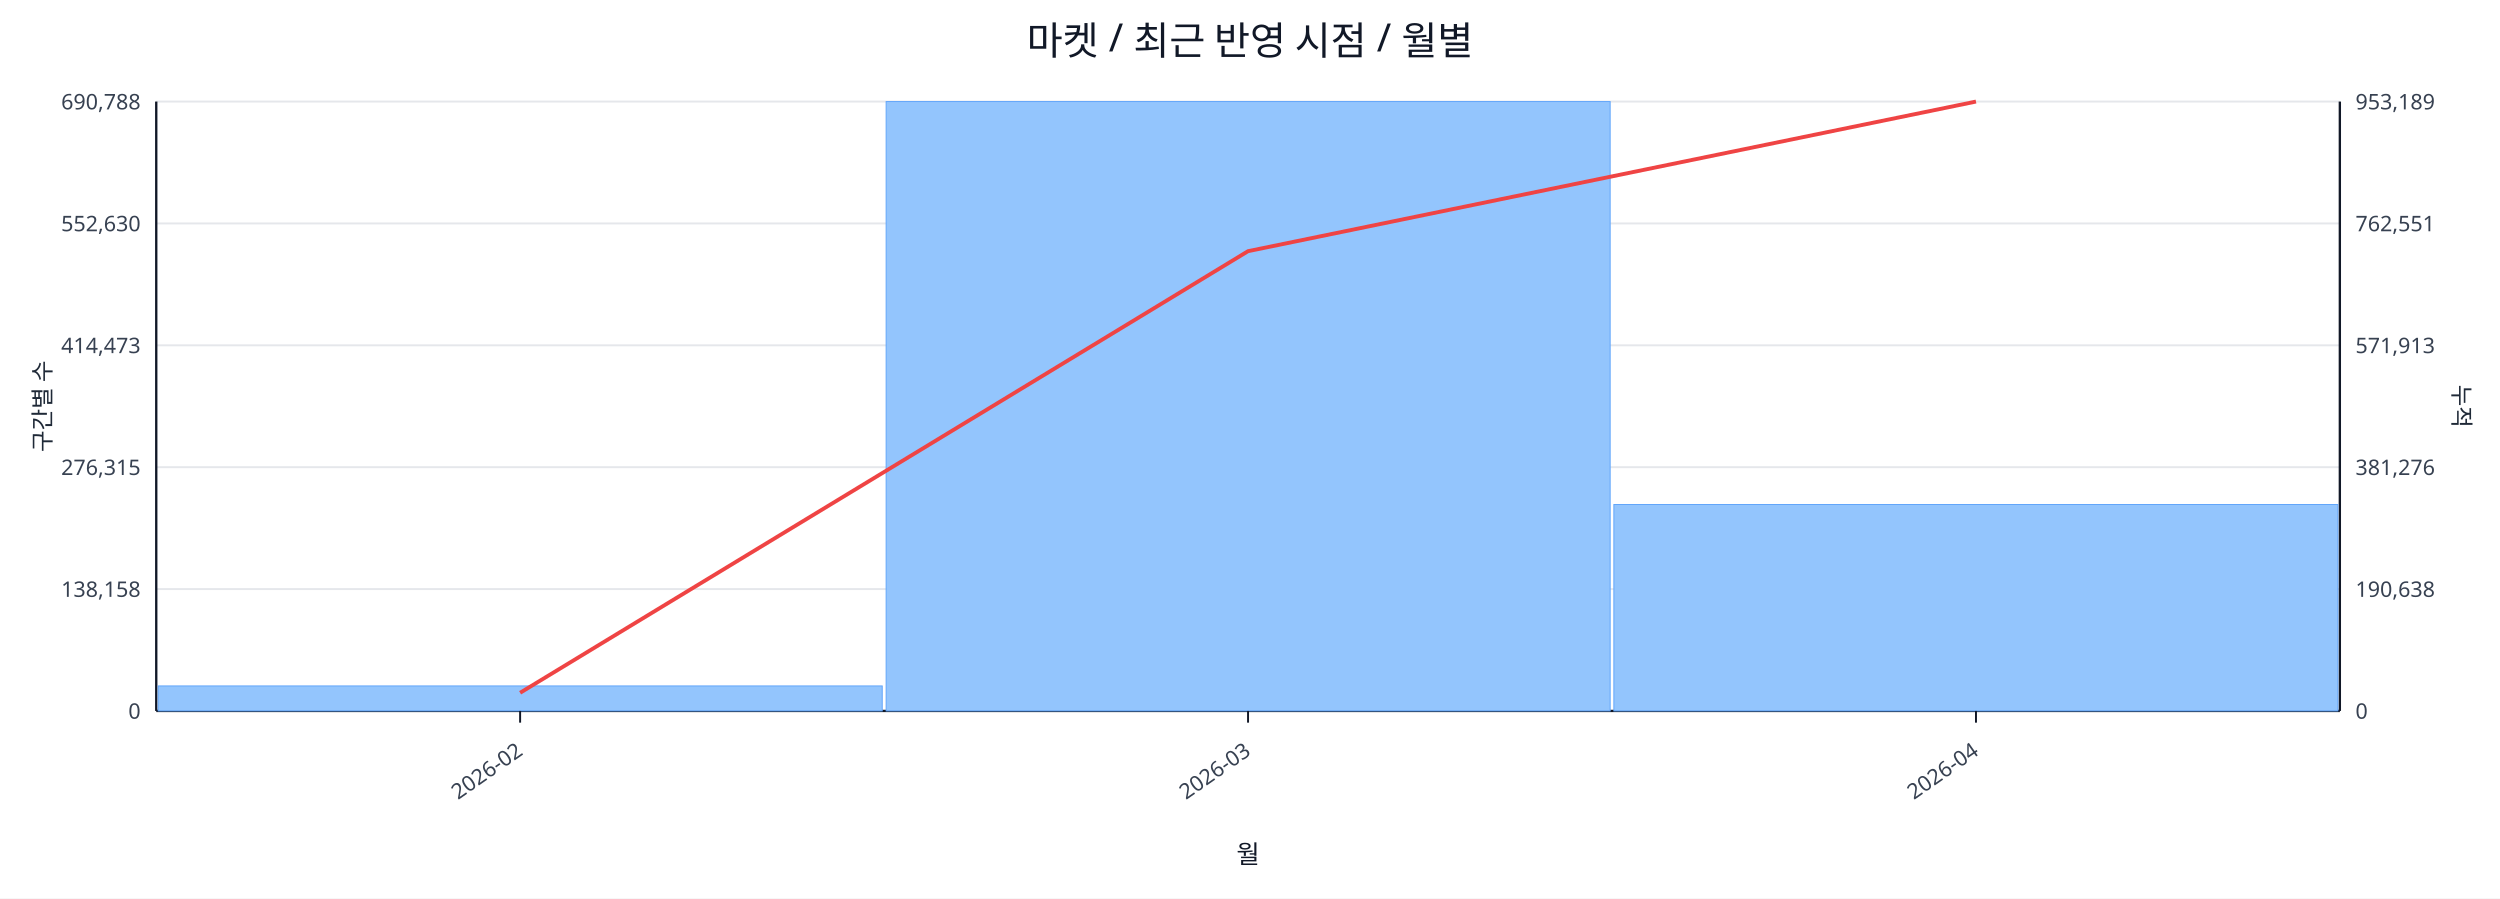
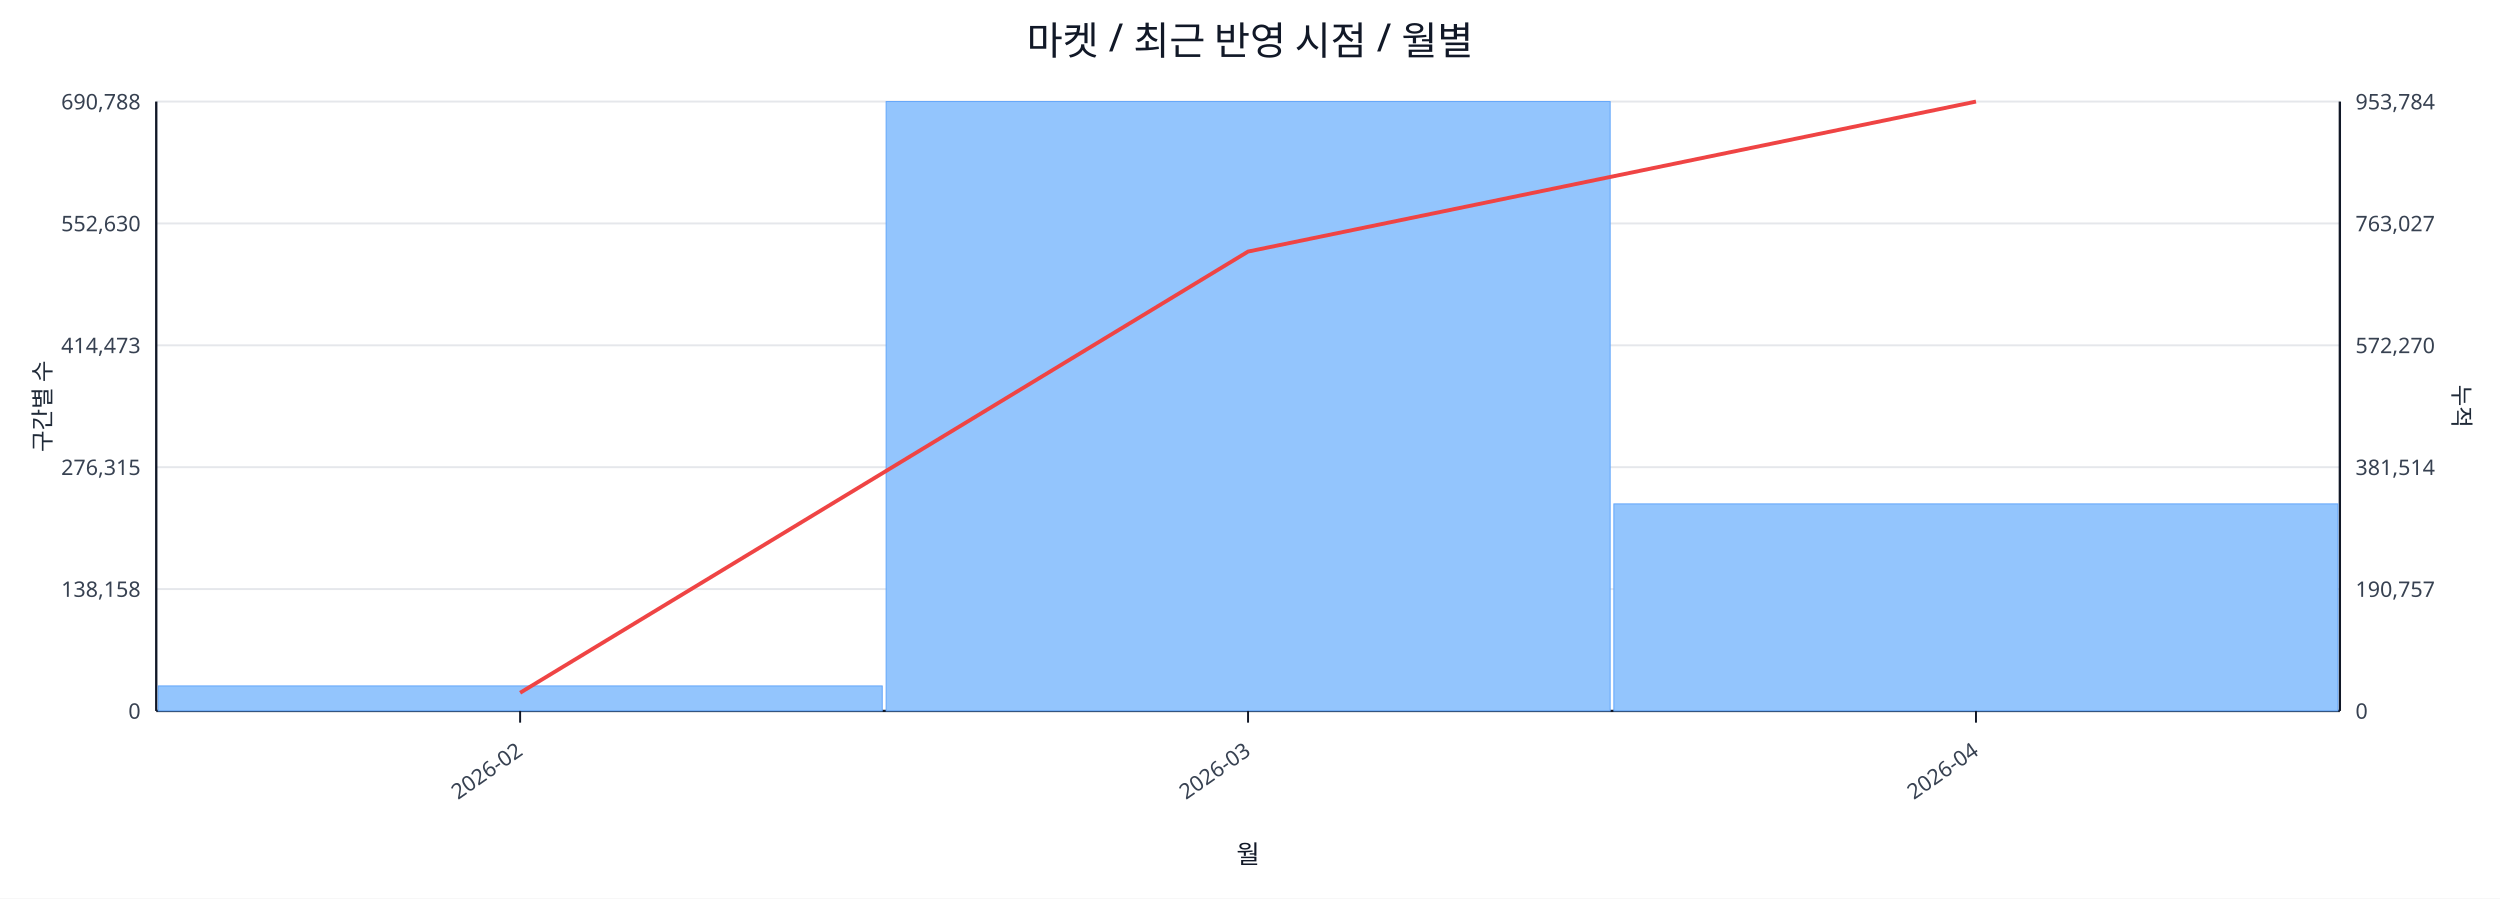
<svg xmlns="http://www.w3.org/2000/svg" width="1280" height="460" viewBox="0 0 1280 460">
  <rect x="0" y="0" width="100%" height="100%" fill="#ffffff" />
  <text x="640.0" y="28" font-size="20" text-anchor="middle" font-family="sans-serif" fill="#111827">마켓 / 최근 반영 시점 / 월별</text>
  <line x1="80.0" y1="52.0" x2="1198.0" y2="52.0" stroke="#e5e7eb" stroke-width="1" />
  <text x="72.0" y="56.0" font-size="11" text-anchor="end" font-family="sans-serif" fill="#374151">690,788</text>
-   <text x="1206.0" y="56.0" font-size="11" text-anchor="start" font-family="sans-serif" fill="#374151">953,189</text>
+   <text x="1206.0" y="56.0" font-size="11" text-anchor="start" font-family="sans-serif" fill="#374151">953,784</text>
  <line x1="80.0" y1="114.4" x2="1198.0" y2="114.4" stroke="#e5e7eb" stroke-width="1" />
  <text x="72.0" y="118.4" font-size="11" text-anchor="end" font-family="sans-serif" fill="#374151">552,630</text>
-   <text x="1206.0" y="118.4" font-size="11" text-anchor="start" font-family="sans-serif" fill="#374151">762,551</text>
+   <text x="1206.0" y="118.4" font-size="11" text-anchor="start" font-family="sans-serif" fill="#374151">763,027</text>
  <line x1="80.0" y1="176.8" x2="1198.0" y2="176.8" stroke="#e5e7eb" stroke-width="1" />
  <text x="72.0" y="180.8" font-size="11" text-anchor="end" font-family="sans-serif" fill="#374151">414,473</text>
-   <text x="1206.0" y="180.8" font-size="11" text-anchor="start" font-family="sans-serif" fill="#374151">571,913</text>
+   <text x="1206.0" y="180.8" font-size="11" text-anchor="start" font-family="sans-serif" fill="#374151">572,270</text>
  <line x1="80.0" y1="239.2" x2="1198.0" y2="239.2" stroke="#e5e7eb" stroke-width="1" />
  <text x="72.0" y="243.2" font-size="11" text-anchor="end" font-family="sans-serif" fill="#374151">276,315</text>
-   <text x="1206.0" y="243.2" font-size="11" text-anchor="start" font-family="sans-serif" fill="#374151">381,276</text>
+   <text x="1206.0" y="243.2" font-size="11" text-anchor="start" font-family="sans-serif" fill="#374151">381,514</text>
  <line x1="80.0" y1="301.6" x2="1198.0" y2="301.6" stroke="#e5e7eb" stroke-width="1" />
  <text x="72.0" y="305.6" font-size="11" text-anchor="end" font-family="sans-serif" fill="#374151">138,158</text>
-   <text x="1206.0" y="305.6" font-size="11" text-anchor="start" font-family="sans-serif" fill="#374151">190,638</text>
+   <text x="1206.0" y="305.6" font-size="11" text-anchor="start" font-family="sans-serif" fill="#374151">190,757</text>
  <line x1="80.0" y1="364.0" x2="1198.0" y2="364.0" stroke="#e5e7eb" stroke-width="1" />
  <text x="72.0" y="368.0" font-size="11" text-anchor="end" font-family="sans-serif" fill="#374151">0</text>
  <text x="1206.0" y="368.0" font-size="11" text-anchor="start" font-family="sans-serif" fill="#374151">0</text>
  <line x1="80.0" y1="364.0" x2="1198.0" y2="364.0" stroke="#111827" stroke-width="1.2" />
  <line x1="80.0" y1="52.0" x2="80.0" y2="364.0" stroke="#111827" stroke-width="1.2" />
  <line x1="1198.0" y1="52.0" x2="1198.0" y2="364.0" stroke="#111827" stroke-width="1.2" />
  <rect x="81.0" y="351.2" width="370.7" height="12.8" fill="#93c5fd" stroke="#60a5fa" stroke-width="0.5" />
  <rect x="453.7" y="52.0" width="370.7" height="312.0" fill="#93c5fd" stroke="#60a5fa" stroke-width="0.5" />
-   <rect x="826.3" y="258.3" width="370.7" height="105.7" fill="#93c5fd" stroke="#60a5fa" stroke-width="0.5" />
-   <polyline fill="none" stroke="#ef4444" stroke-width="2" points="266.3,354.7 639.0,128.6 1011.7,52.0" />
+   <rect x="826.3" y="258.0" width="370.7" height="106.0" fill="#93c5fd" stroke="#60a5fa" stroke-width="0.5" />
+   <polyline fill="none" stroke="#ef4444" stroke-width="2" points="266.3,354.7 639.0,128.8 1011.7,52.0" />
  <line x1="266.3" y1="364.0" x2="266.3" y2="370.0" stroke="#111827" stroke-width="1" />
  <text x="268.3" y="386.0" font-size="11" text-anchor="end" transform="rotate(-35 268.3 386.0)" font-family="sans-serif" fill="#374151">2026-02</text>
  <line x1="639.0" y1="364.0" x2="639.0" y2="370.0" stroke="#111827" stroke-width="1" />
  <text x="641.0" y="386.0" font-size="11" text-anchor="end" transform="rotate(-35 641.0 386.0)" font-family="sans-serif" fill="#374151">2026-03</text>
  <line x1="1011.7" y1="364.0" x2="1011.7" y2="370.0" stroke="#111827" stroke-width="1" />
  <text x="1013.7" y="386.0" font-size="11" text-anchor="end" transform="rotate(-35 1013.7 386.0)" font-family="sans-serif" fill="#374151">2026-04</text>
  <text x="26" y="208.0" font-size="12" transform="rotate(-90 26 208.0)" text-anchor="middle" font-family="sans-serif" fill="#1f2937">구간별 수</text>
  <text x="1256.0" y="208.0" font-size="12" transform="rotate(90 1256.0 208.0)" text-anchor="middle" font-family="sans-serif" fill="#1f2937">누적</text>
  <text x="639.0" y="442.0" font-size="13" text-anchor="middle" font-family="sans-serif" fill="#111827">월</text>
</svg>
